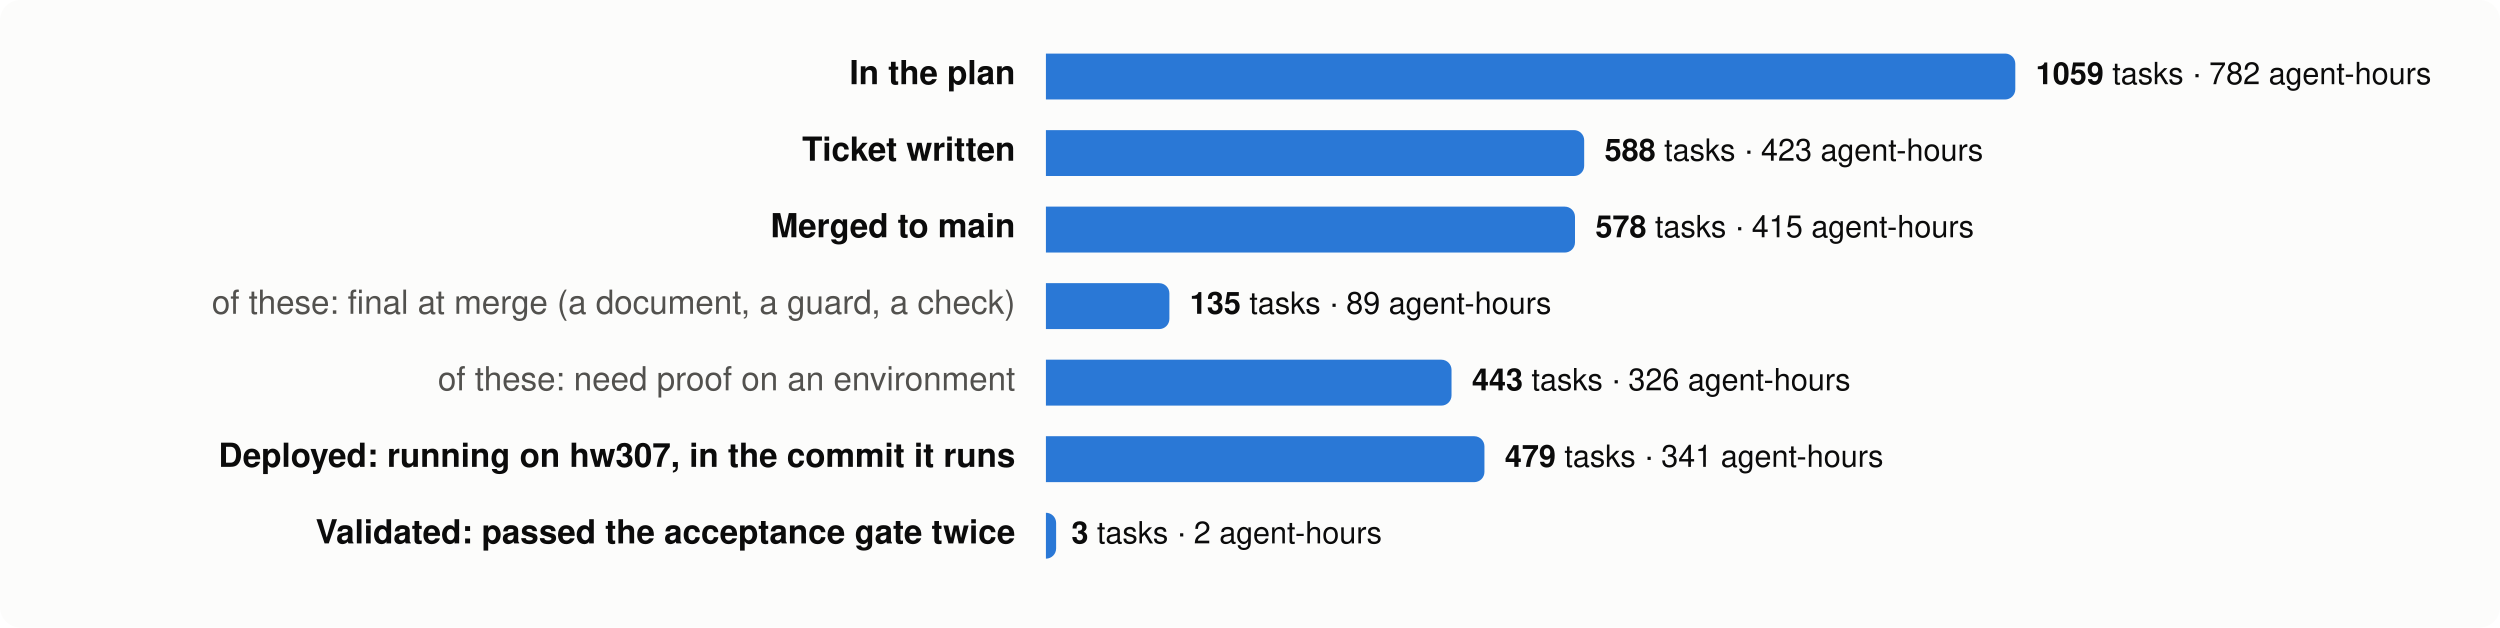
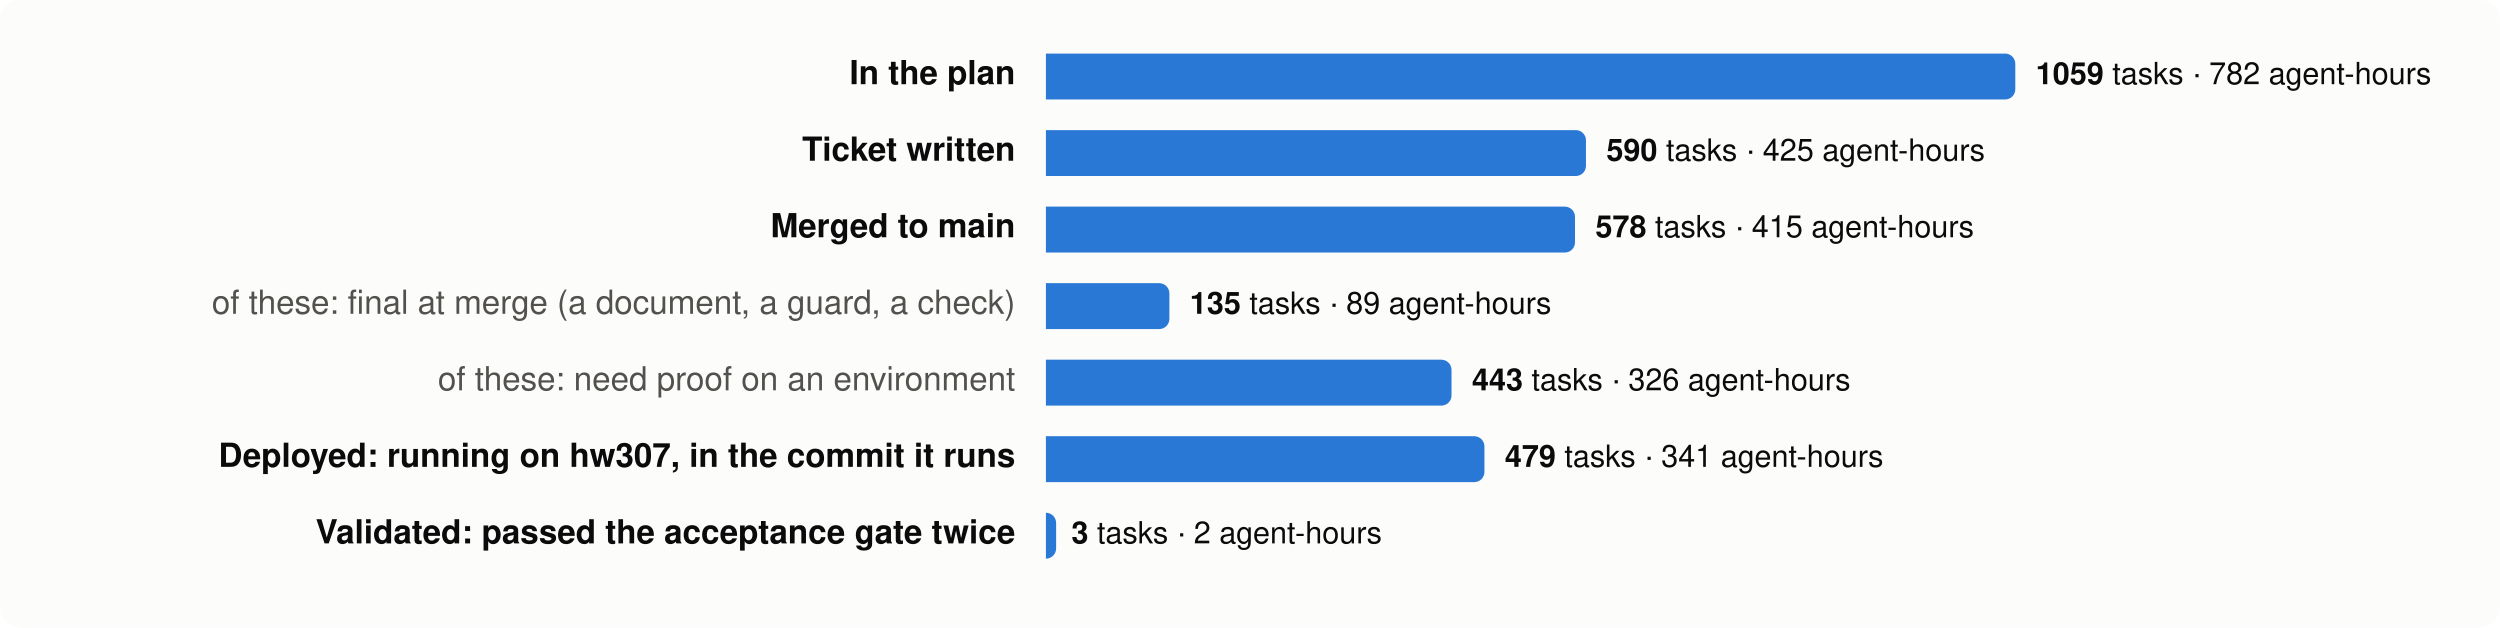
<svg xmlns="http://www.w3.org/2000/svg" viewBox="0 0 980 246" width="980" height="246" font-family="system-ui,-apple-system,Segoe UI,Helvetica,Arial,sans-serif" font-size="13">
  <rect width="980" height="246" rx="8" fill="#fcfcfb" />
  <text x="398" y="33" text-anchor="end" fill="#0b0b0b" font-weight="600">In the plan</text>
  <path d="M410,21 h376.0 a4,4 0 0 1 4,4 v10 a4,4 0 0 1 -4,4 h-376.0 z" fill="#2a78d6" />
  <text x="798.0" y="33" fill="#0b0b0b" font-size="12">
    <tspan font-weight="600">1059</tspan> tasks · 782 agent-hours</text>
  <text x="398" y="63" text-anchor="end" fill="#0b0b0b" font-weight="600">Ticket written</text>
-   <path d="M410,51 h207.0 a4,4 0 0 1 4,4 v10 a4,4 0 0 1 -4,4 h-207.0 z" fill="#2a78d6" />
-   <text x="629.0" y="63" fill="#0b0b0b" font-size="12">
-     <tspan font-weight="600">588</tspan> tasks · 423 agent-hours</text>
+   <path d="M410,51 h207.7 a4,4 0 0 1 4,4 v10 a4,4 0 0 1 -4,4 h-207.7 z" fill="#2a78d6" />
+   <text x="629.7" y="63" fill="#0b0b0b" font-size="12">
+     <tspan font-weight="600">590</tspan> tasks · 425 agent-hours</text>
  <text x="398" y="93" text-anchor="end" fill="#0b0b0b" font-weight="600">Merged to main</text>
  <path d="M410,81 h203.4 a4,4 0 0 1 4,4 v10 a4,4 0 0 1 -4,4 h-203.4 z" fill="#2a78d6" />
  <text x="625.4" y="93" fill="#0b0b0b" font-size="12">
    <tspan font-weight="600">578</tspan> tasks · 415 agent-hours</text>
  <text x="398" y="123" text-anchor="end" fill="#52514e" font-weight="400">of these: final at merge (a document, a guard, a check)</text>
  <path d="M410,111 h44.4 a4,4 0 0 1 4,4 v10 a4,4 0 0 1 -4,4 h-44.4 z" fill="#2a78d6" />
  <text x="466.4" y="123" fill="#0b0b0b" font-size="12">
    <tspan font-weight="600">135</tspan> tasks · 89 agent-hours</text>
  <text x="398" y="153" text-anchor="end" fill="#52514e" font-weight="400">of these: need proof on an environment</text>
  <path d="M410,141 h155.0 a4,4 0 0 1 4,4 v10 a4,4 0 0 1 -4,4 h-155.0 z" fill="#2a78d6" />
  <text x="577.0" y="153" fill="#0b0b0b" font-size="12">
    <tspan font-weight="600">443</tspan> tasks · 326 agent-hours</text>
  <text x="398" y="183" text-anchor="end" fill="#0b0b0b" font-weight="600">Deployed: running on hw307, in the commit it runs</text>
  <path d="M410,171 h167.9 a4,4 0 0 1 4,4 v10 a4,4 0 0 1 -4,4 h-167.9 z" fill="#2a78d6" />
  <text x="589.9" y="183" fill="#0b0b0b" font-size="12">
    <tspan font-weight="600">479</tspan> tasks · 341 agent-hours</text>
  <text x="398" y="213" text-anchor="end" fill="#0b0b0b" font-weight="600">Validated: passed the acceptance gate twice</text>
  <path d="M410,201 h0.0 a4,4 0 0 1 4,4 v10 a4,4 0 0 1 -4,4 h-0.0 z" fill="#2a78d6" />
  <text x="420.0" y="213" fill="#0b0b0b" font-size="12">
    <tspan font-weight="600">3</tspan> tasks · 2 agent-hours</text>
</svg>
